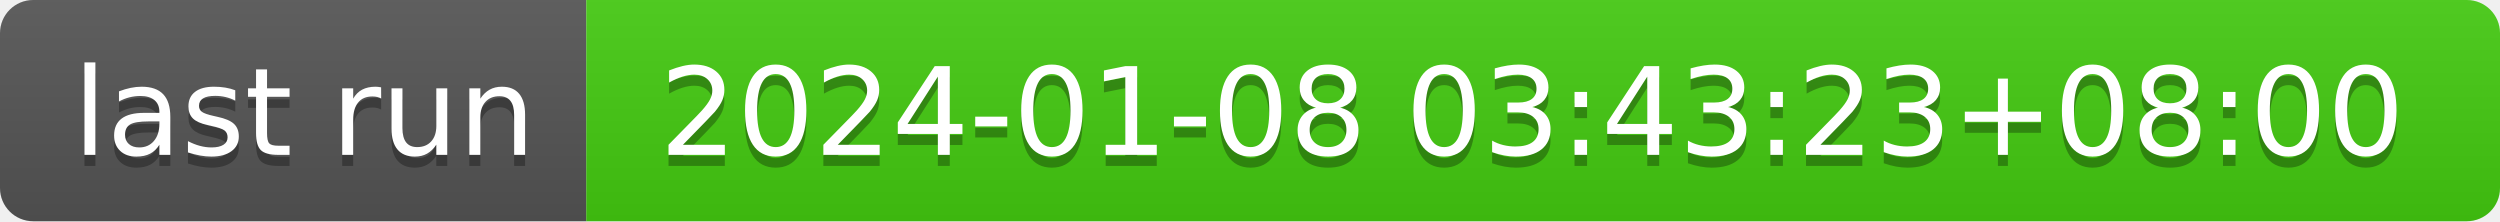
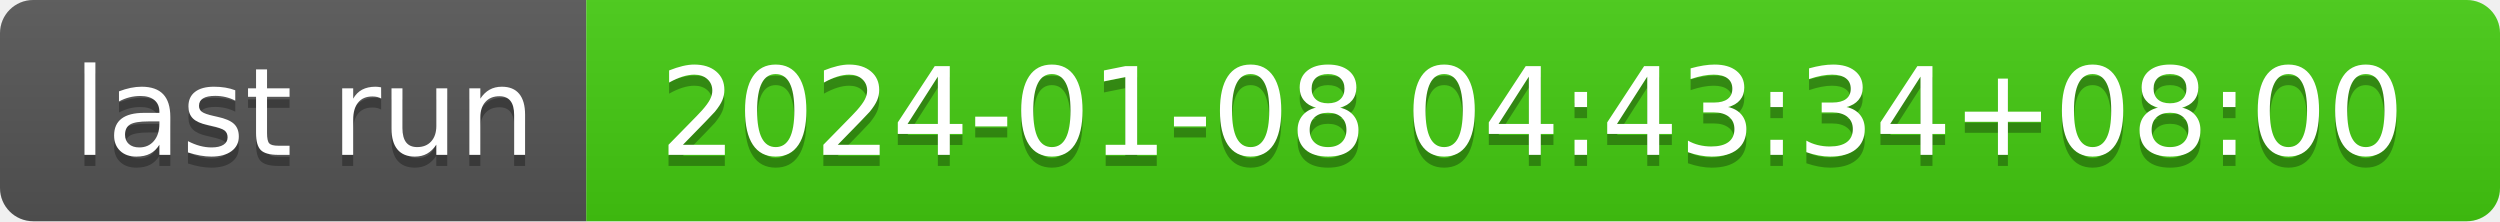
- <svg xmlns="http://www.w3.org/2000/svg" width="226" height="20" role="img" aria-label="last run: 2024-01-08 03:43:23+08:00">
+ <svg xmlns="http://www.w3.org/2000/svg" width="226" height="20" role="img" aria-label="last run: 2024-01-08 04:43:34+08:00">
  <linearGradient id="s" x2="0" y2="100%">
    <stop offset="0" stop-color="#bbb" stop-opacity=".1" />
    <stop offset="1" stop-opacity=".1" />
  </linearGradient>
  <clipPath id="r">
    <rect width="226" height="20" rx="3" fill="#fff" />
  </clipPath>
  <g clip-path="url(#r)">
    <rect width="53" height="20" fill="#555" />
    <rect x="53" width="173" height="20" fill="#4c1" />
    <rect width="226" height="20" fill="url(#s)" />
  </g>
  <g fill="#fff" text-anchor="middle" font-family="Verdana,Geneva,DejaVu Sans,sans-serif" text-rendering="geometricPrecision" font-size="110">
    <text aria-hidden="true" x="275" y="150" fill="#010101" fill-opacity=".3" transform="scale(.1)" textLength="430">last run</text>
    <text x="275" y="140" transform="scale(.1)" fill="#fff" textLength="430">last run</text>
-     <text aria-hidden="true" x="1385" y="150" fill="#010101" fill-opacity=".3" transform="scale(.1)" textLength="1630">2024-01-08 03:43:23+08:00</text>
-     <text x="1385" y="140" transform="scale(.1)" fill="#fff" textLength="1630">2024-01-08 03:43:23+08:00</text>
+     <text aria-hidden="true" x="1385" y="150" fill="#010101" fill-opacity=".3" transform="scale(.1)" textLength="1630">2024-01-08 04:43:34+08:00</text>
+     <text x="1385" y="140" transform="scale(.1)" fill="#fff" textLength="1630">2024-01-08 04:43:34+08:00</text>
  </g>
</svg>
